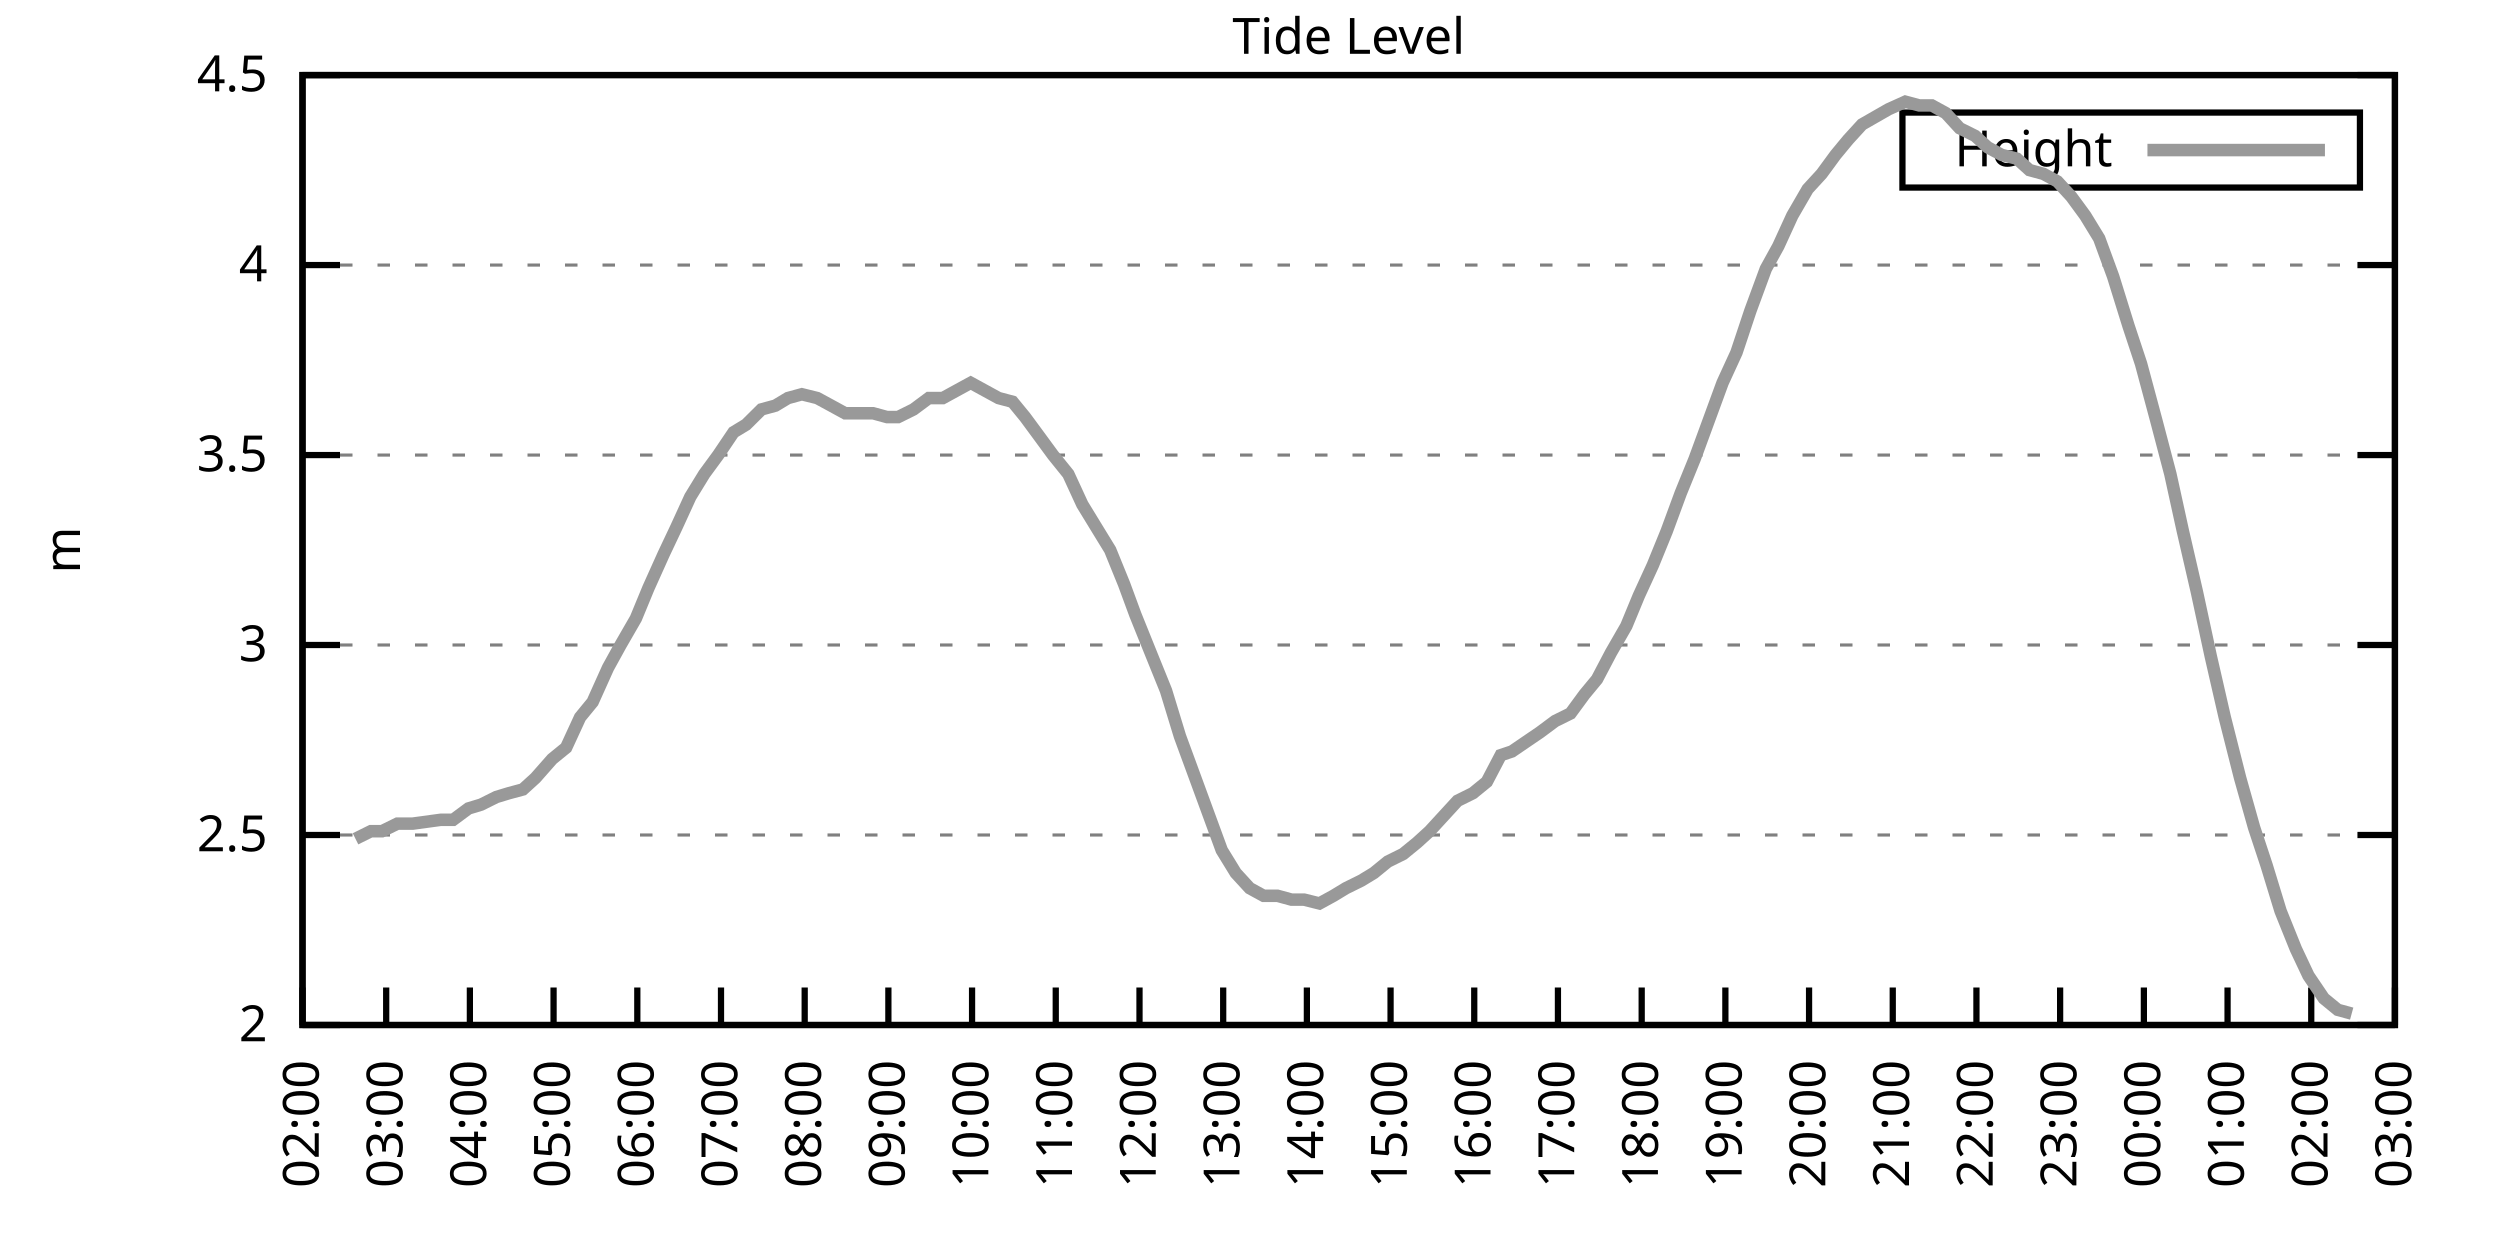
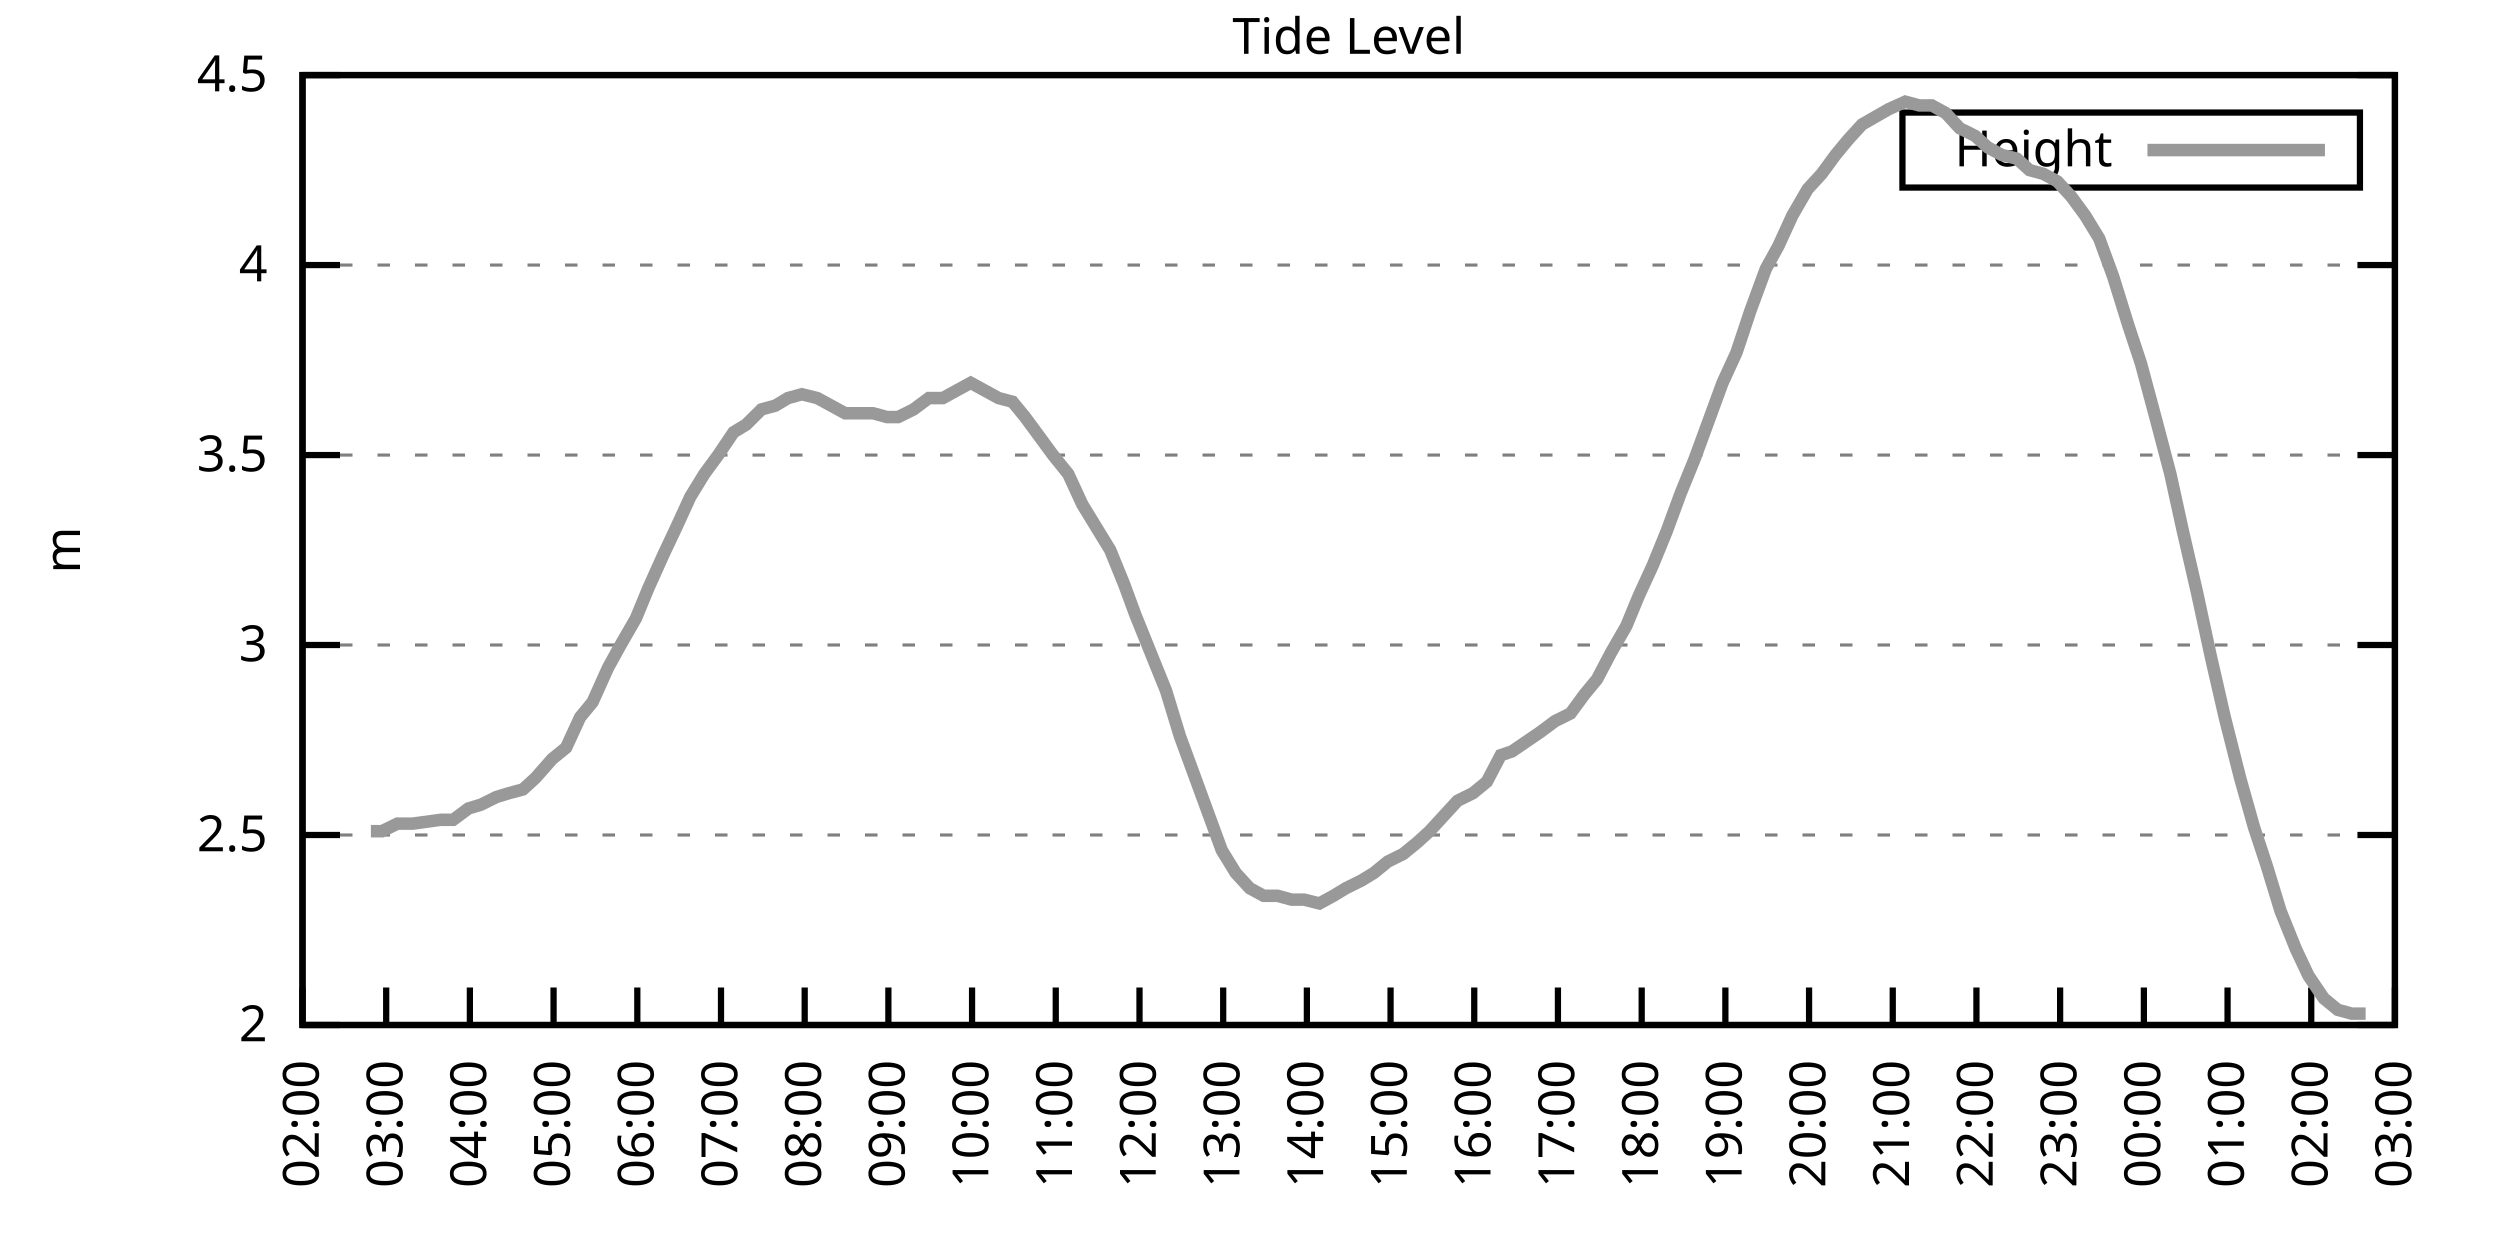
<svg xmlns="http://www.w3.org/2000/svg" xmlns:xlink="http://www.w3.org/1999/xlink" width="400" height="200" viewBox="0 0 400 200">
  <g id="gnuplot_canvas">
    <rect x="0" y="0" width="400" height="200" fill="none" />
    <defs>
      <circle id="gpDot" r="0.5" stroke-width="0.5" stroke="currentColor" />
      <path id="gpPt0" stroke-width="0.333" stroke="currentColor" d="M-1,0 h2 M0,-1 v2" />
      <path id="gpPt1" stroke-width="0.333" stroke="currentColor" d="M-1,-1 L1,1 M1,-1 L-1,1" />
      <path id="gpPt2" stroke-width="0.333" stroke="currentColor" d="M-1,0 L1,0 M0,-1 L0,1 M-1,-1 L1,1 M-1,1 L1,-1" />
      <rect id="gpPt3" stroke-width="0.333" stroke="currentColor" x="-1" y="-1" width="2" height="2" />
      <rect id="gpPt4" stroke-width="0.333" stroke="currentColor" fill="currentColor" x="-1" y="-1" width="2" height="2" />
      <circle id="gpPt5" stroke-width="0.333" stroke="currentColor" cx="0" cy="0" r="1" />
      <use xlink:href="#gpPt5" id="gpPt6" fill="currentColor" stroke="none" />
      <path id="gpPt7" stroke-width="0.333" stroke="currentColor" d="M0,-1.33 L-1.33,0.67 L1.33,0.67 z" />
      <use xlink:href="#gpPt7" id="gpPt8" fill="currentColor" stroke="none" />
      <use xlink:href="#gpPt7" id="gpPt9" stroke="currentColor" transform="rotate(180)" />
      <use xlink:href="#gpPt9" id="gpPt10" fill="currentColor" stroke="none" />
      <use xlink:href="#gpPt3" id="gpPt11" stroke="currentColor" transform="rotate(45)" />
      <use xlink:href="#gpPt11" id="gpPt12" fill="currentColor" stroke="none" />
      <path id="gpPt13" stroke-width="0.333" stroke="currentColor" d="M0,1.330 L1.265,0.411 L0.782,-1.067 L-0.782,-1.076 L-1.265,0.411 z" />
      <use xlink:href="#gpPt13" id="gpPt14" fill="currentColor" stroke="none" />
      <filter id="textbox" filterUnits="objectBoundingBox" x="0" y="0" height="1" width="1">
        <feFlood flood-color="white" flood-opacity="1" result="bgnd" />
        <feComposite in="SourceGraphic" in2="bgnd" operator="atop" />
      </filter>
      <filter id="greybox" filterUnits="objectBoundingBox" x="0" y="0" height="1" width="1">
        <feFlood flood-color="lightgrey" flood-opacity="1" result="grey" />
        <feComposite in="SourceGraphic" in2="grey" operator="atop" />
      </filter>
    </defs>
    <g fill="none" color="white" stroke="currentColor" stroke-width="1.00" stroke-linecap="butt" stroke-linejoin="miter">
</g>
    <g fill="none" color="black" stroke="currentColor" stroke-width="1.00" stroke-linecap="butt" stroke-linejoin="miter">
      <g stroke="none" shape-rendering="crispEdges">
        <polygon fill="rgb(255, 255, 255)" points="48.40,164.00 383.18,164.00 383.18,12.02 48.40,12.02 " />
      </g>
    </g>
    <g fill="none" color="black" stroke="currentColor" stroke-width="1.00" stroke-linecap="butt" stroke-linejoin="miter">
</g>
    <g fill="none" color="black" stroke="black" stroke-width="0.50" stroke-linecap="butt" stroke-linejoin="miter">
</g>
    <g fill="none" color="gray" stroke="currentColor" stroke-width="0.50" stroke-linecap="butt" stroke-linejoin="miter">
      <path stroke="gray" stroke-dasharray="2,4" class="gridline" d="M48.40,164.00 L383.19,164.00  " />
    </g>
    <g fill="none" color="gray" stroke="gray" stroke-width="1.00" stroke-linecap="butt" stroke-linejoin="miter">
</g>
    <g fill="none" color="black" stroke="currentColor" stroke-width="1.00" stroke-linecap="butt" stroke-linejoin="miter">
      <path stroke="black" d="M48.40,164.00 L54.40,164.00 M383.19,164.00 L377.19,164.00  " />
      <g transform="translate(42.80,166.60)" stroke="none" fill="black" font-family="Sans" font-size="8.00" text-anchor="end">
        <text>
          <tspan font-family="Sans"> 2</tspan>
        </text>
      </g>
    </g>
    <g fill="none" color="black" stroke="currentColor" stroke-width="1.00" stroke-linecap="butt" stroke-linejoin="miter">
</g>
    <g fill="none" color="black" stroke="black" stroke-width="0.50" stroke-linecap="butt" stroke-linejoin="miter">
</g>
    <g fill="none" color="gray" stroke="currentColor" stroke-width="0.50" stroke-linecap="butt" stroke-linejoin="miter">
      <path stroke="gray" stroke-dasharray="2,4" class="gridline" d="M48.40,133.60 L383.19,133.60  " />
    </g>
    <g fill="none" color="gray" stroke="gray" stroke-width="1.00" stroke-linecap="butt" stroke-linejoin="miter">
</g>
    <g fill="none" color="black" stroke="currentColor" stroke-width="1.00" stroke-linecap="butt" stroke-linejoin="miter">
      <path stroke="black" d="M48.40,133.60 L54.40,133.60 M383.19,133.60 L377.19,133.60  " />
      <g transform="translate(42.80,136.20)" stroke="none" fill="black" font-family="Sans" font-size="8.00" text-anchor="end">
        <text>
          <tspan font-family="Sans"> 2.5</tspan>
        </text>
      </g>
    </g>
    <g fill="none" color="black" stroke="currentColor" stroke-width="1.00" stroke-linecap="butt" stroke-linejoin="miter">
</g>
    <g fill="none" color="black" stroke="black" stroke-width="0.50" stroke-linecap="butt" stroke-linejoin="miter">
</g>
    <g fill="none" color="gray" stroke="currentColor" stroke-width="0.50" stroke-linecap="butt" stroke-linejoin="miter">
      <path stroke="gray" stroke-dasharray="2,4" class="gridline" d="M48.40,103.20 L383.19,103.20  " />
    </g>
    <g fill="none" color="gray" stroke="gray" stroke-width="1.00" stroke-linecap="butt" stroke-linejoin="miter">
</g>
    <g fill="none" color="black" stroke="currentColor" stroke-width="1.00" stroke-linecap="butt" stroke-linejoin="miter">
      <path stroke="black" d="M48.40,103.20 L54.40,103.20 M383.19,103.20 L377.19,103.20  " />
      <g transform="translate(42.80,105.80)" stroke="none" fill="black" font-family="Sans" font-size="8.00" text-anchor="end">
        <text>
          <tspan font-family="Sans"> 3</tspan>
        </text>
      </g>
    </g>
    <g fill="none" color="black" stroke="currentColor" stroke-width="1.00" stroke-linecap="butt" stroke-linejoin="miter">
</g>
    <g fill="none" color="black" stroke="black" stroke-width="0.50" stroke-linecap="butt" stroke-linejoin="miter">
</g>
    <g fill="none" color="gray" stroke="currentColor" stroke-width="0.50" stroke-linecap="butt" stroke-linejoin="miter">
      <path stroke="gray" stroke-dasharray="2,4" class="gridline" d="M48.40,72.81 L383.19,72.81  " />
    </g>
    <g fill="none" color="gray" stroke="gray" stroke-width="1.00" stroke-linecap="butt" stroke-linejoin="miter">
</g>
    <g fill="none" color="black" stroke="currentColor" stroke-width="1.00" stroke-linecap="butt" stroke-linejoin="miter">
      <path stroke="black" d="M48.40,72.81 L54.40,72.81 M383.19,72.81 L377.19,72.81  " />
      <g transform="translate(42.80,75.41)" stroke="none" fill="black" font-family="Sans" font-size="8.00" text-anchor="end">
        <text>
          <tspan font-family="Sans"> 3.5</tspan>
        </text>
      </g>
    </g>
    <g fill="none" color="black" stroke="currentColor" stroke-width="1.00" stroke-linecap="butt" stroke-linejoin="miter">
</g>
    <g fill="none" color="black" stroke="black" stroke-width="0.50" stroke-linecap="butt" stroke-linejoin="miter">
</g>
    <g fill="none" color="gray" stroke="currentColor" stroke-width="0.50" stroke-linecap="butt" stroke-linejoin="miter">
      <path stroke="gray" stroke-dasharray="2,4" class="gridline" d="M48.40,42.41 L383.19,42.41  " />
    </g>
    <g fill="none" color="gray" stroke="gray" stroke-width="1.00" stroke-linecap="butt" stroke-linejoin="miter">
</g>
    <g fill="none" color="black" stroke="currentColor" stroke-width="1.00" stroke-linecap="butt" stroke-linejoin="miter">
      <path stroke="black" d="M48.40,42.41 L54.40,42.41 M383.19,42.41 L377.19,42.41  " />
      <g transform="translate(42.80,45.01)" stroke="none" fill="black" font-family="Sans" font-size="8.00" text-anchor="end">
        <text>
          <tspan font-family="Sans"> 4</tspan>
        </text>
      </g>
    </g>
    <g fill="none" color="black" stroke="currentColor" stroke-width="1.00" stroke-linecap="butt" stroke-linejoin="miter">
</g>
    <g fill="none" color="black" stroke="black" stroke-width="0.50" stroke-linecap="butt" stroke-linejoin="miter">
</g>
    <g fill="none" color="gray" stroke="currentColor" stroke-width="0.50" stroke-linecap="butt" stroke-linejoin="miter">
      <path stroke="gray" stroke-dasharray="2,4" class="gridline" d="M48.40,12.01 L383.19,12.01  " />
    </g>
    <g fill="none" color="gray" stroke="gray" stroke-width="1.00" stroke-linecap="butt" stroke-linejoin="miter">
</g>
    <g fill="none" color="black" stroke="currentColor" stroke-width="1.00" stroke-linecap="butt" stroke-linejoin="miter">
      <path stroke="black" d="M48.40,12.01 L54.40,12.01 M383.19,12.01 L377.19,12.01  " />
      <g transform="translate(42.80,14.61)" stroke="none" fill="black" font-family="Sans" font-size="8.00" text-anchor="end">
        <text>
          <tspan font-family="Sans"> 4.5</tspan>
        </text>
      </g>
    </g>
    <g fill="none" color="black" stroke="currentColor" stroke-width="1.00" stroke-linecap="butt" stroke-linejoin="miter">
      <path stroke="black" d="M48.40,164.00 L48.40,158.00  " />
      <g transform="translate(51.00,169.60) rotate(270.00)" stroke="none" fill="black" font-family="Sans" font-size="8.00" text-anchor="end">
        <text>
          <tspan font-family="Sans">02:00</tspan>
        </text>
      </g>
    </g>
    <g fill="none" color="black" stroke="currentColor" stroke-width="1.00" stroke-linecap="butt" stroke-linejoin="miter">
      <path stroke="black" d="M61.79,164.00 L61.79,158.00  " />
      <g transform="translate(64.39,169.60) rotate(270.00)" stroke="none" fill="black" font-family="Sans" font-size="8.00" text-anchor="end">
        <text>
          <tspan font-family="Sans">03:00</tspan>
        </text>
      </g>
    </g>
    <g fill="none" color="black" stroke="currentColor" stroke-width="1.00" stroke-linecap="butt" stroke-linejoin="miter">
      <path stroke="black" d="M75.18,164.00 L75.18,158.00  " />
      <g transform="translate(77.78,169.60) rotate(270.00)" stroke="none" fill="black" font-family="Sans" font-size="8.00" text-anchor="end">
        <text>
          <tspan font-family="Sans">04:00</tspan>
        </text>
      </g>
    </g>
    <g fill="none" color="black" stroke="currentColor" stroke-width="1.00" stroke-linecap="butt" stroke-linejoin="miter">
      <path stroke="black" d="M88.57,164.00 L88.57,158.00  " />
      <g transform="translate(91.17,169.60) rotate(270.00)" stroke="none" fill="black" font-family="Sans" font-size="8.00" text-anchor="end">
        <text>
          <tspan font-family="Sans">05:00</tspan>
        </text>
      </g>
    </g>
    <g fill="none" color="black" stroke="currentColor" stroke-width="1.00" stroke-linecap="butt" stroke-linejoin="miter">
      <path stroke="black" d="M101.97,164.00 L101.97,158.00  " />
      <g transform="translate(104.57,169.60) rotate(270.00)" stroke="none" fill="black" font-family="Sans" font-size="8.00" text-anchor="end">
        <text>
          <tspan font-family="Sans">06:00</tspan>
        </text>
      </g>
    </g>
    <g fill="none" color="black" stroke="currentColor" stroke-width="1.00" stroke-linecap="butt" stroke-linejoin="miter">
      <path stroke="black" d="M115.36,164.00 L115.36,158.00  " />
      <g transform="translate(117.96,169.60) rotate(270.00)" stroke="none" fill="black" font-family="Sans" font-size="8.00" text-anchor="end">
        <text>
          <tspan font-family="Sans">07:00</tspan>
        </text>
      </g>
    </g>
    <g fill="none" color="black" stroke="currentColor" stroke-width="1.00" stroke-linecap="butt" stroke-linejoin="miter">
      <path stroke="black" d="M128.75,164.00 L128.75,158.00  " />
      <g transform="translate(131.35,169.60) rotate(270.00)" stroke="none" fill="black" font-family="Sans" font-size="8.00" text-anchor="end">
        <text>
          <tspan font-family="Sans">08:00</tspan>
        </text>
      </g>
    </g>
    <g fill="none" color="black" stroke="currentColor" stroke-width="1.00" stroke-linecap="butt" stroke-linejoin="miter">
      <path stroke="black" d="M142.14,164.00 L142.14,158.00  " />
      <g transform="translate(144.74,169.60) rotate(270.00)" stroke="none" fill="black" font-family="Sans" font-size="8.00" text-anchor="end">
        <text>
          <tspan font-family="Sans">09:00</tspan>
        </text>
      </g>
    </g>
    <g fill="none" color="black" stroke="currentColor" stroke-width="1.00" stroke-linecap="butt" stroke-linejoin="miter">
      <path stroke="black" d="M155.53,164.00 L155.53,158.00  " />
      <g transform="translate(158.13,169.60) rotate(270.00)" stroke="none" fill="black" font-family="Sans" font-size="8.00" text-anchor="end">
        <text>
          <tspan font-family="Sans">10:00</tspan>
        </text>
      </g>
    </g>
    <g fill="none" color="black" stroke="currentColor" stroke-width="1.00" stroke-linecap="butt" stroke-linejoin="miter">
      <path stroke="black" d="M168.92,164.00 L168.92,158.00  " />
      <g transform="translate(171.52,169.60) rotate(270.00)" stroke="none" fill="black" font-family="Sans" font-size="8.00" text-anchor="end">
        <text>
          <tspan font-family="Sans">11:00</tspan>
        </text>
      </g>
    </g>
    <g fill="none" color="black" stroke="currentColor" stroke-width="1.00" stroke-linecap="butt" stroke-linejoin="miter">
      <path stroke="black" d="M182.32,164.00 L182.32,158.00  " />
      <g transform="translate(184.92,169.60) rotate(270.00)" stroke="none" fill="black" font-family="Sans" font-size="8.00" text-anchor="end">
        <text>
          <tspan font-family="Sans">12:00</tspan>
        </text>
      </g>
    </g>
    <g fill="none" color="black" stroke="currentColor" stroke-width="1.00" stroke-linecap="butt" stroke-linejoin="miter">
      <path stroke="black" d="M195.71,164.00 L195.71,158.00  " />
      <g transform="translate(198.31,169.60) rotate(270.00)" stroke="none" fill="black" font-family="Sans" font-size="8.00" text-anchor="end">
        <text>
          <tspan font-family="Sans">13:00</tspan>
        </text>
      </g>
    </g>
    <g fill="none" color="black" stroke="currentColor" stroke-width="1.00" stroke-linecap="butt" stroke-linejoin="miter">
      <path stroke="black" d="M209.10,164.00 L209.10,158.00  " />
      <g transform="translate(211.70,169.60) rotate(270.00)" stroke="none" fill="black" font-family="Sans" font-size="8.00" text-anchor="end">
        <text>
          <tspan font-family="Sans">14:00</tspan>
        </text>
      </g>
    </g>
    <g fill="none" color="black" stroke="currentColor" stroke-width="1.00" stroke-linecap="butt" stroke-linejoin="miter">
      <path stroke="black" d="M222.49,164.00 L222.49,158.00  " />
      <g transform="translate(225.09,169.60) rotate(270.00)" stroke="none" fill="black" font-family="Sans" font-size="8.00" text-anchor="end">
        <text>
          <tspan font-family="Sans">15:00</tspan>
        </text>
      </g>
    </g>
    <g fill="none" color="black" stroke="currentColor" stroke-width="1.00" stroke-linecap="butt" stroke-linejoin="miter">
      <path stroke="black" d="M235.88,164.00 L235.88,158.00  " />
      <g transform="translate(238.48,169.60) rotate(270.00)" stroke="none" fill="black" font-family="Sans" font-size="8.00" text-anchor="end">
        <text>
          <tspan font-family="Sans">16:00</tspan>
        </text>
      </g>
    </g>
    <g fill="none" color="black" stroke="currentColor" stroke-width="1.00" stroke-linecap="butt" stroke-linejoin="miter">
      <path stroke="black" d="M249.27,164.00 L249.27,158.00  " />
      <g transform="translate(251.87,169.60) rotate(270.00)" stroke="none" fill="black" font-family="Sans" font-size="8.00" text-anchor="end">
        <text>
          <tspan font-family="Sans">17:00</tspan>
        </text>
      </g>
    </g>
    <g fill="none" color="black" stroke="currentColor" stroke-width="1.00" stroke-linecap="butt" stroke-linejoin="miter">
      <path stroke="black" d="M262.67,164.00 L262.67,158.00  " />
      <g transform="translate(265.27,169.60) rotate(270.00)" stroke="none" fill="black" font-family="Sans" font-size="8.00" text-anchor="end">
        <text>
          <tspan font-family="Sans">18:00</tspan>
        </text>
      </g>
    </g>
    <g fill="none" color="black" stroke="currentColor" stroke-width="1.00" stroke-linecap="butt" stroke-linejoin="miter">
      <path stroke="black" d="M276.06,164.00 L276.06,158.00  " />
      <g transform="translate(278.66,169.60) rotate(270.00)" stroke="none" fill="black" font-family="Sans" font-size="8.00" text-anchor="end">
        <text>
          <tspan font-family="Sans">19:00</tspan>
        </text>
      </g>
    </g>
    <g fill="none" color="black" stroke="currentColor" stroke-width="1.00" stroke-linecap="butt" stroke-linejoin="miter">
      <path stroke="black" d="M289.45,164.00 L289.45,158.00  " />
      <g transform="translate(292.05,169.60) rotate(270.00)" stroke="none" fill="black" font-family="Sans" font-size="8.00" text-anchor="end">
        <text>
          <tspan font-family="Sans">20:00</tspan>
        </text>
      </g>
    </g>
    <g fill="none" color="black" stroke="currentColor" stroke-width="1.00" stroke-linecap="butt" stroke-linejoin="miter">
      <path stroke="black" d="M302.84,164.00 L302.84,158.00  " />
      <g transform="translate(305.44,169.60) rotate(270.00)" stroke="none" fill="black" font-family="Sans" font-size="8.00" text-anchor="end">
        <text>
          <tspan font-family="Sans">21:00</tspan>
        </text>
      </g>
    </g>
    <g fill="none" color="black" stroke="currentColor" stroke-width="1.00" stroke-linecap="butt" stroke-linejoin="miter">
      <path stroke="black" d="M316.23,164.00 L316.23,158.00  " />
      <g transform="translate(318.83,169.60) rotate(270.00)" stroke="none" fill="black" font-family="Sans" font-size="8.00" text-anchor="end">
        <text>
          <tspan font-family="Sans">22:00</tspan>
        </text>
      </g>
    </g>
    <g fill="none" color="black" stroke="currentColor" stroke-width="1.00" stroke-linecap="butt" stroke-linejoin="miter">
      <path stroke="black" d="M329.62,164.00 L329.62,158.00  " />
      <g transform="translate(332.22,169.60) rotate(270.00)" stroke="none" fill="black" font-family="Sans" font-size="8.00" text-anchor="end">
        <text>
          <tspan font-family="Sans">23:00</tspan>
        </text>
      </g>
    </g>
    <g fill="none" color="black" stroke="currentColor" stroke-width="1.00" stroke-linecap="butt" stroke-linejoin="miter">
      <path stroke="black" d="M343.02,164.00 L343.02,158.00  " />
      <g transform="translate(345.62,169.60) rotate(270.00)" stroke="none" fill="black" font-family="Sans" font-size="8.00" text-anchor="end">
        <text>
          <tspan font-family="Sans">00:00</tspan>
        </text>
      </g>
    </g>
    <g fill="none" color="black" stroke="currentColor" stroke-width="1.00" stroke-linecap="butt" stroke-linejoin="miter">
      <path stroke="black" d="M356.41,164.00 L356.41,158.00  " />
      <g transform="translate(359.01,169.60) rotate(270.00)" stroke="none" fill="black" font-family="Sans" font-size="8.00" text-anchor="end">
        <text>
          <tspan font-family="Sans">01:00</tspan>
        </text>
      </g>
    </g>
    <g fill="none" color="black" stroke="currentColor" stroke-width="1.00" stroke-linecap="butt" stroke-linejoin="miter">
      <path stroke="black" d="M369.80,164.00 L369.80,158.00  " />
      <g transform="translate(372.40,169.60) rotate(270.00)" stroke="none" fill="black" font-family="Sans" font-size="8.00" text-anchor="end">
        <text>
          <tspan font-family="Sans">02:00</tspan>
        </text>
      </g>
    </g>
    <g fill="none" color="black" stroke="currentColor" stroke-width="1.00" stroke-linecap="butt" stroke-linejoin="miter">
      <path stroke="black" d="M383.19,164.00 L383.19,158.00  " />
      <g transform="translate(385.79,169.60) rotate(270.00)" stroke="none" fill="black" font-family="Sans" font-size="8.00" text-anchor="end">
        <text>
          <tspan font-family="Sans">03:00</tspan>
        </text>
      </g>
    </g>
    <g fill="none" color="black" stroke="currentColor" stroke-width="1.00" stroke-linecap="butt" stroke-linejoin="miter">
</g>
    <g fill="none" color="black" stroke="currentColor" stroke-width="1.00" stroke-linecap="butt" stroke-linejoin="miter">
      <path stroke="black" d="M48.40,12.01 L48.40,164.00 L383.19,164.00 L383.19,12.01 L48.40,12.01 Z  " />
    </g>
    <g fill="none" color="black" stroke="currentColor" stroke-width="1.00" stroke-linecap="butt" stroke-linejoin="miter">
</g>
    <g fill="none" color="black" stroke="currentColor" stroke-width="1.00" stroke-linecap="butt" stroke-linejoin="miter">
      <path stroke="black" d="M304.39,30.01 L304.39,18.01 L377.59,18.01 L377.59,30.01 L304.39,30.01 Z  " />
    </g>
    <g id="Tide_level_plot_1">
      <g fill="none" color="white" stroke="black" stroke-width="2.00" stroke-linecap="butt" stroke-linejoin="miter">
</g>
      <g fill="none" color="black" stroke="currentColor" stroke-width="2.00" stroke-linecap="butt" stroke-linejoin="miter">
        <g transform="translate(337.99,26.61)" stroke="none" fill="black" font-family="Sans" font-size="8.00" text-anchor="end">
          <text>
            <tspan font-family="Sans">Height</tspan>
          </text>
        </g>
      </g>
      <g fill="none" color="black" stroke="currentColor" stroke-width="2.00" stroke-linecap="butt" stroke-linejoin="miter">
-         <path stroke="rgb(153, 153, 153)" d="M343.59,24.01 L371.99,24.01 M56.88,134.21 L59.34,132.99 L61.12,132.99 L63.58,131.78 L66.03,131.78 L70.50,131.17   L72.50,131.17 L74.96,129.35 L76.97,128.74 L79.42,127.52 L81.43,126.91 L83.66,126.31 L85.67,124.48 L88.35,121.44   L90.58,119.62 L92.82,114.76 L94.82,112.32 L97.28,106.85 L99.29,103.20 L101.74,98.95 L103.75,94.08 L106.21,88.61   L108.22,84.36 L110.45,79.49 L112.68,75.85 L114.91,72.81 L117.37,69.16 L119.38,67.94 L121.83,65.51 L124.06,64.90   L126.07,63.69 L128.30,63.08 L130.76,63.69 L132.99,64.90 L135.22,66.12 L137.23,66.12 L139.69,66.12 L141.92,66.73   L143.70,66.73 L146.16,65.51 L148.61,63.69 L150.85,63.69 L153.08,62.47 L155.31,61.25 L157.54,62.47 L159.77,63.69   L162.01,64.29 L164.01,66.73 L166.25,69.77 L168.48,72.81 L170.93,75.85 L173.17,80.71 L175.40,84.36 L177.63,88.00   L179.86,93.48 L181.65,98.34 L184.10,104.42 L186.56,110.50 L188.79,117.80 L191.02,123.87 L193.25,129.95 L195.48,136.03   L197.72,139.68 L199.95,142.11 L202.18,143.33 L204.41,143.33 L206.64,143.94 L208.65,143.94 L211.11,144.55 L213.34,143.33   L215.35,142.11 L217.80,140.90 L219.81,139.68 L222.04,137.86 L224.50,136.64 L226.73,134.82 L228.74,132.99 L230.97,130.56   L233.20,128.13 L235.66,126.91 L237.89,125.09 L240.12,120.83 L241.91,120.23 L244.59,118.40 L246.37,117.19 L248.83,115.36   L251.28,114.15 L253.51,111.11 L255.52,108.68 L257.76,104.42 L260.21,100.16 L262.22,95.30 L264.45,90.44 L266.68,84.97   L268.92,78.89 L271.15,73.41 L273.38,67.33 L275.61,61.25 L277.84,56.39 L280.07,49.70 L282.53,43.02 L284.54,39.37   L286.77,34.50 L289.23,30.25 L291.46,27.82 L293.69,24.78 L295.70,22.35 L297.93,19.91 L302.17,17.48 L304.85,16.27   L307.08,16.87 L309.09,16.87 L311.32,18.09 L313.55,20.52 L316.01,21.74 L318.02,23.56 L320.25,24.78 L322.70,25.39   L324.71,27.21 L326.95,27.82 L329.18,29.03 L331.41,31.46 L333.64,34.50 L335.87,38.15 L338.10,44.23 L340.56,52.14   L342.57,58.21 L345.02,67.33 L347.26,75.85 L349.26,84.97 L351.50,94.69 L353.73,105.03 L355.96,114.76 L358.42,124.48   L360.65,132.39 L362.66,138.47 L364.89,145.76 L367.34,151.84 L369.35,156.10 L371.81,159.74 L374.04,161.57 L376.27,162.18    " />
+         <path stroke="rgb(153, 153, 153)" d="M343.59,24.01 L371.99,24.01 M59.34,132.99 L61.12,132.99 L63.58,131.78 L66.03,131.78 L70.50,131.17 L72.50,131.17   L74.96,129.35 L76.97,128.74 L79.42,127.52 L81.43,126.91 L83.66,126.31 L85.67,124.48 L88.35,121.44 L90.58,119.62   L92.82,114.76 L94.82,112.32 L97.28,106.85 L99.29,103.20 L101.74,98.95 L103.75,94.08 L106.21,88.61 L108.22,84.36   L110.45,79.49 L112.68,75.85 L114.91,72.81 L117.37,69.16 L119.38,67.94 L121.83,65.51 L124.06,64.90 L126.07,63.69   L128.30,63.08 L130.76,63.69 L132.99,64.90 L135.22,66.12 L137.23,66.12 L139.69,66.12 L141.92,66.73 L143.70,66.73   L146.16,65.51 L148.61,63.69 L150.85,63.69 L153.08,62.47 L155.31,61.25 L157.54,62.47 L159.77,63.69 L162.01,64.29   L164.01,66.73 L166.25,69.77 L168.48,72.81 L170.93,75.85 L173.17,80.71 L175.40,84.36 L177.63,88.00 L179.86,93.48   L181.65,98.34 L184.10,104.42 L186.56,110.50 L188.79,117.80 L191.02,123.87 L193.25,129.95 L195.48,136.03 L197.72,139.68   L199.95,142.11 L202.18,143.33 L204.41,143.33 L206.64,143.94 L208.65,143.94 L211.11,144.55 L213.34,143.33 L215.35,142.11   L217.80,140.90 L219.81,139.68 L222.04,137.86 L224.50,136.64 L226.73,134.82 L228.74,132.99 L230.97,130.56 L233.20,128.13   L235.66,126.91 L237.89,125.09 L240.12,120.83 L241.91,120.23 L244.59,118.40 L246.37,117.19 L248.83,115.36 L251.28,114.15   L253.51,111.11 L255.52,108.68 L257.76,104.42 L260.21,100.16 L262.22,95.30 L264.45,90.44 L266.68,84.97 L268.92,78.89   L271.15,73.41 L273.38,67.33 L275.61,61.25 L277.84,56.39 L280.07,49.70 L282.53,43.02 L284.54,39.37 L286.77,34.50   L289.23,30.25 L291.46,27.82 L293.69,24.78 L295.70,22.35 L297.93,19.91 L302.17,17.48 L304.85,16.27 L307.08,16.87   L309.09,16.87 L311.32,18.09 L313.55,20.52 L316.01,21.74 L318.02,23.56 L320.25,24.78 L322.70,25.39 L324.71,27.21   L326.95,27.82 L329.18,29.03 L331.41,31.46 L333.64,34.50 L335.87,38.15 L338.10,44.23 L340.56,52.14 L342.57,58.21   L345.02,67.33 L347.26,75.85 L349.26,84.97 L351.50,94.69 L353.73,105.03 L355.96,114.76 L358.42,124.48 L360.65,132.39   L362.66,138.47 L364.89,145.76 L367.34,151.84 L369.35,156.10 L371.81,159.74 L374.04,161.57 L376.27,162.18 L378.50,162.18    " />
      </g>
    </g>
    <g fill="none" color="black" stroke="currentColor" stroke-width="2.00" stroke-linecap="butt" stroke-linejoin="miter">
</g>
    <g fill="none" color="black" stroke="black" stroke-width="1.00" stroke-linecap="butt" stroke-linejoin="miter">
</g>
    <g fill="none" color="black" stroke="currentColor" stroke-width="1.00" stroke-linecap="butt" stroke-linejoin="miter">
      <path stroke="black" d="M48.40,12.01 L48.40,164.00 L383.19,164.00 L383.19,12.01 L48.40,12.01 Z  " />
      <g transform="translate(12.80,88.01) rotate(270.00)" stroke="none" fill="black" font-family="Sans" font-size="8.00" text-anchor="middle">
        <text>
          <tspan font-family="Sans">m</tspan>
        </text>
      </g>
    </g>
    <g fill="none" color="black" stroke="currentColor" stroke-width="1.00" stroke-linecap="butt" stroke-linejoin="miter">
</g>
    <g fill="none" color="black" stroke="currentColor" stroke-width="1.00" stroke-linecap="butt" stroke-linejoin="miter">
      <g transform="translate(215.79,8.61)" stroke="none" fill="black" font-family="Sans" font-size="8.00" text-anchor="middle">
        <text>
          <tspan font-family="Sans">Tide Level</tspan>
        </text>
      </g>
    </g>
    <g fill="none" color="black" stroke="currentColor" stroke-width="1.00" stroke-linecap="butt" stroke-linejoin="miter">
</g>
  </g>
</svg>
